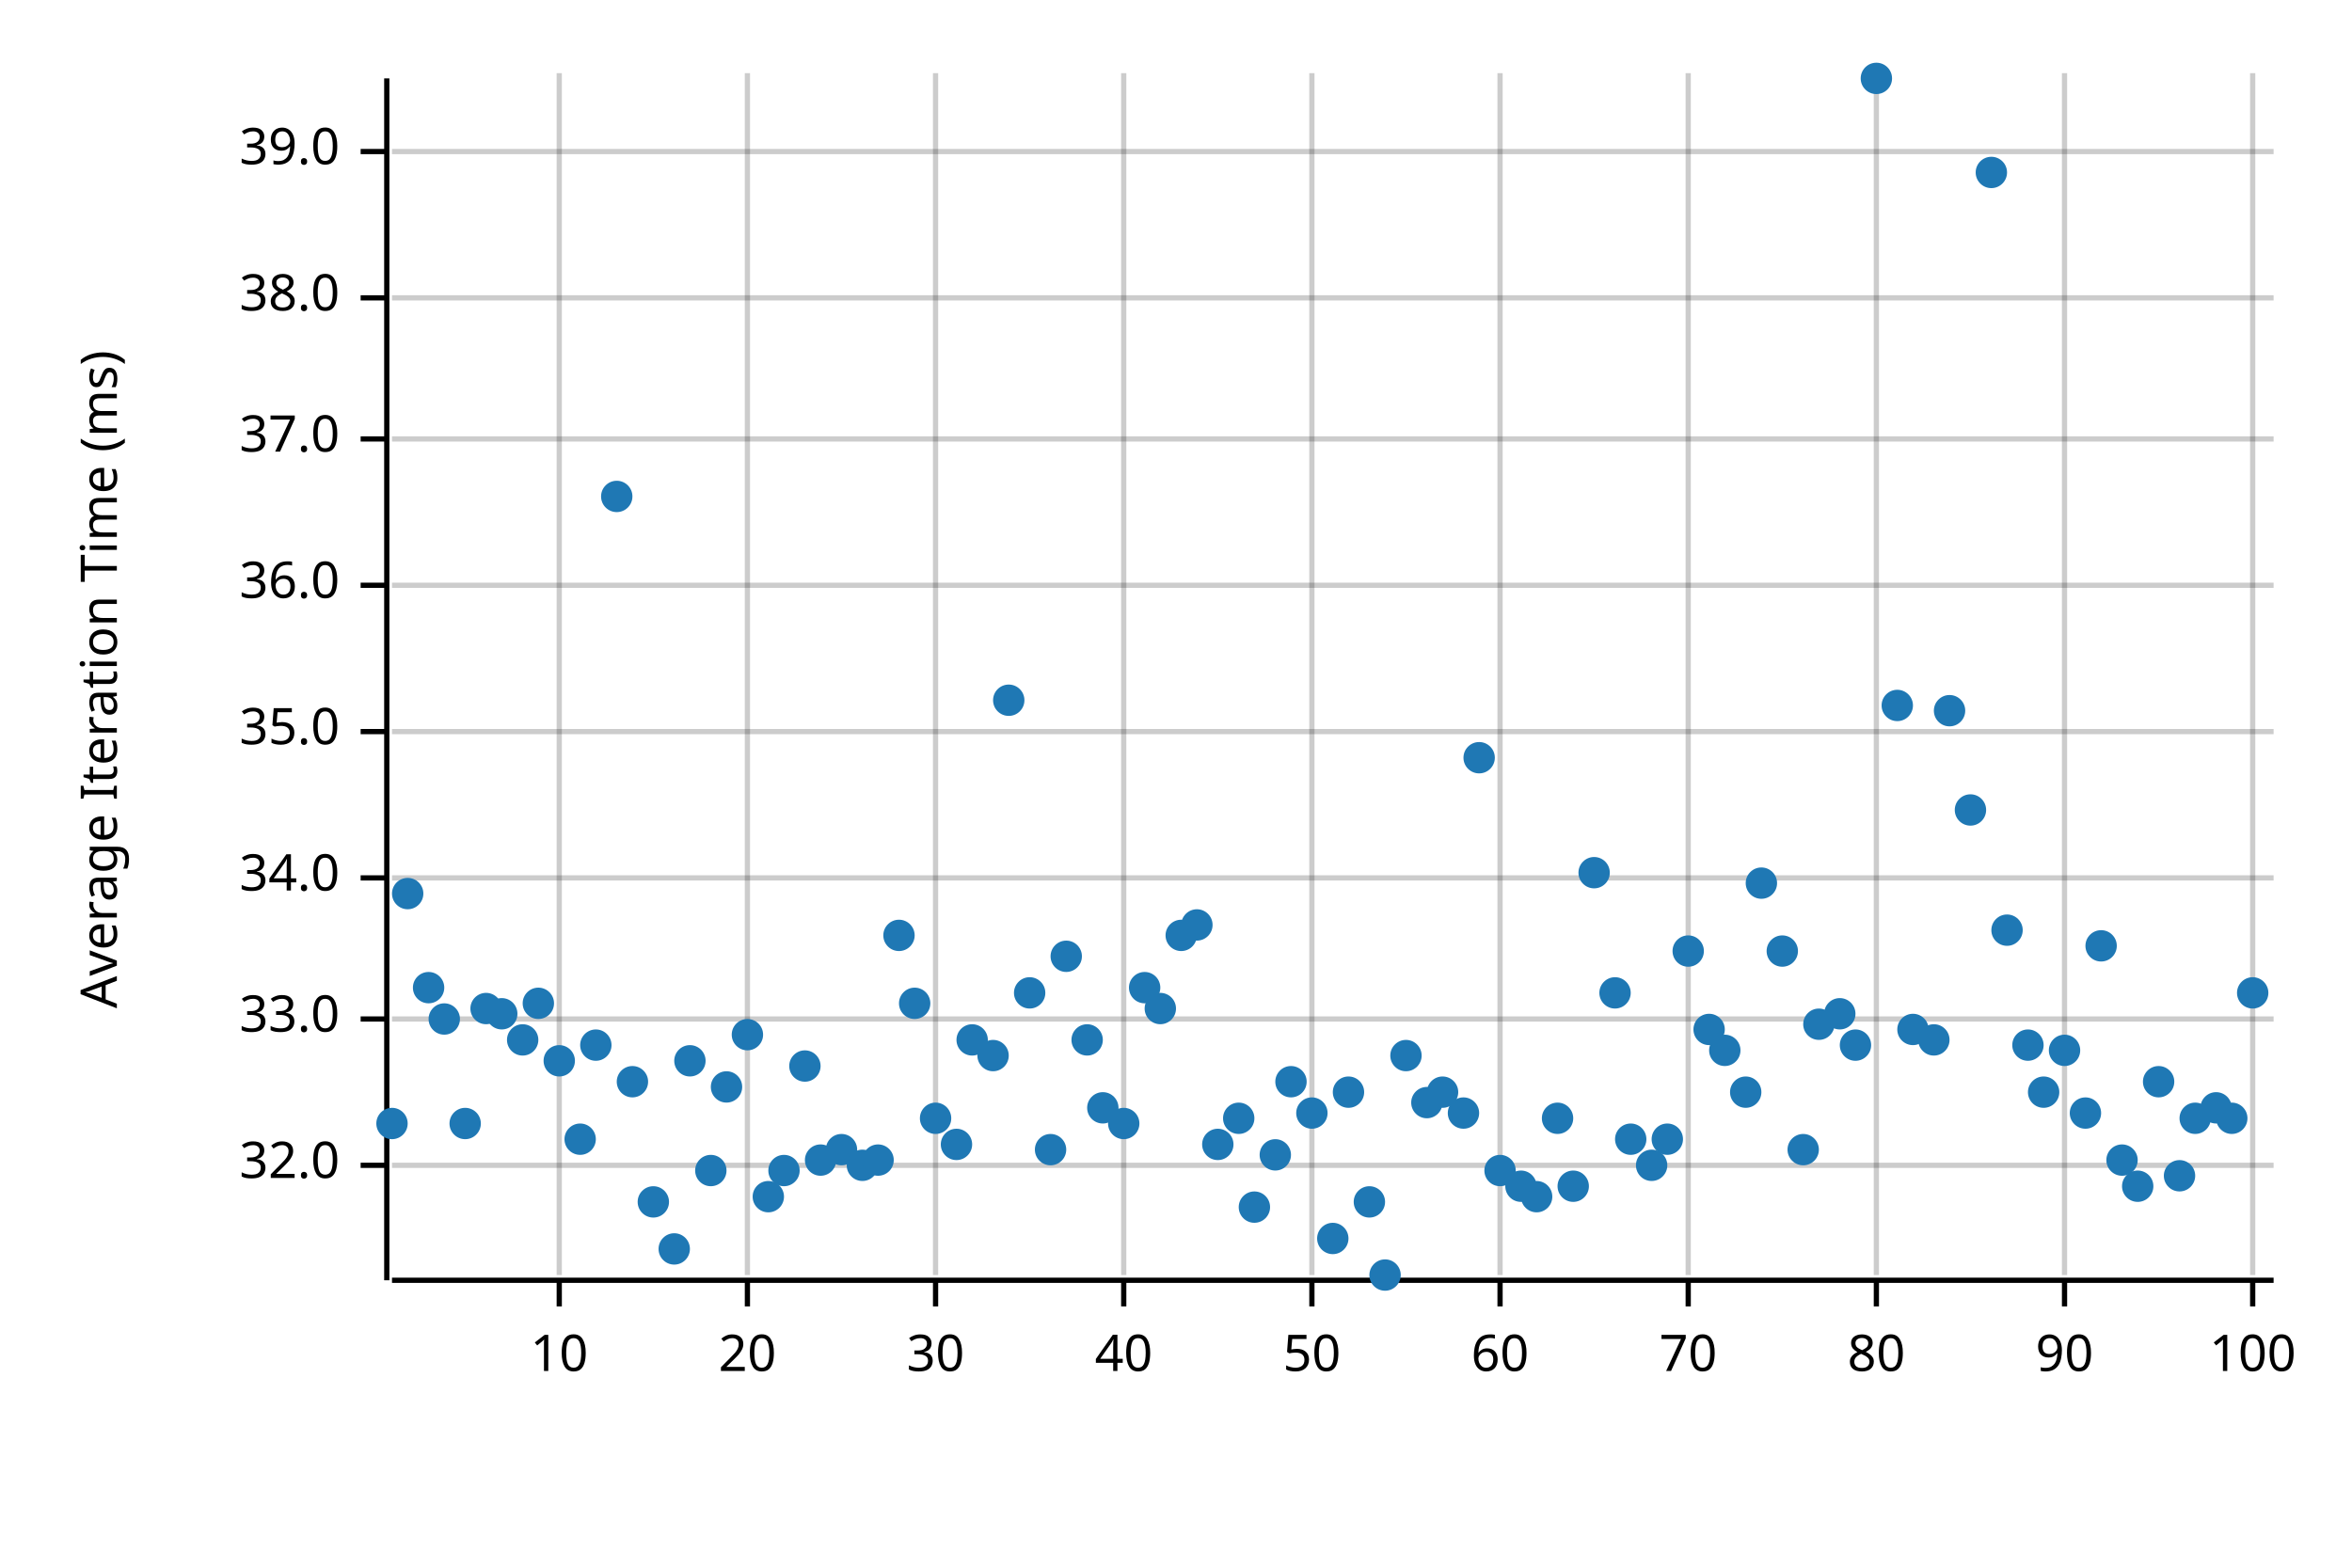
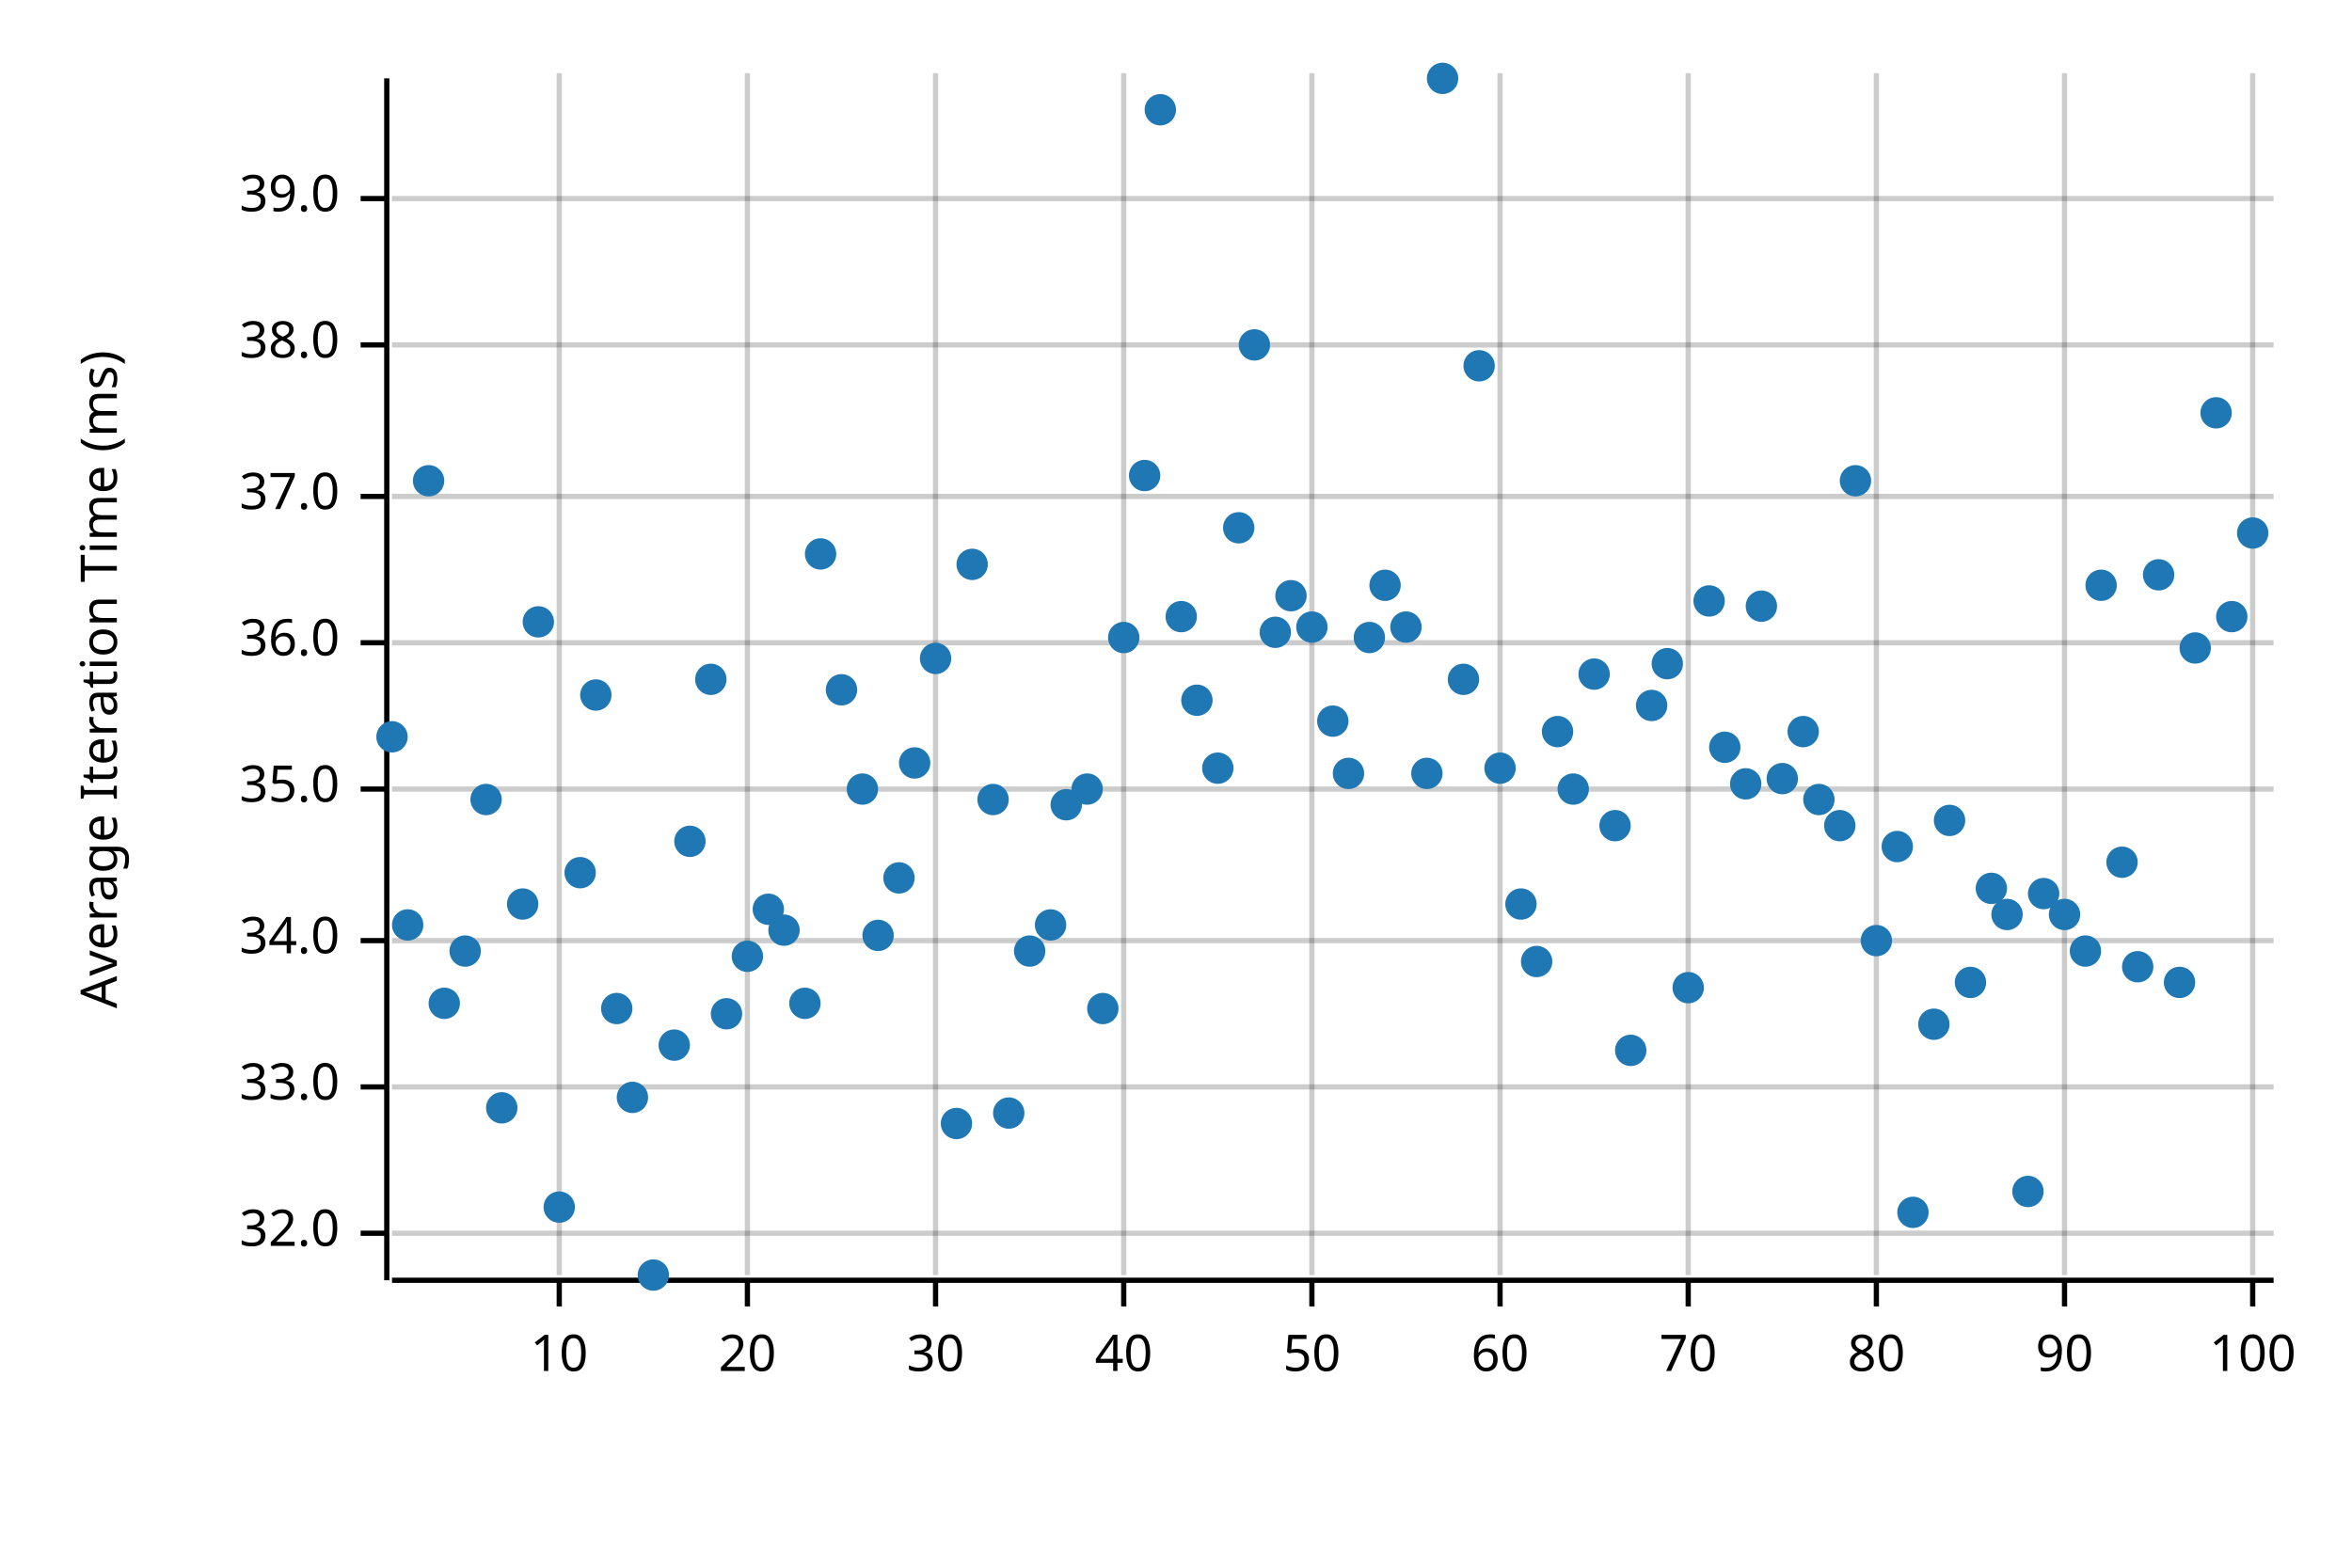
<svg xmlns="http://www.w3.org/2000/svg" width="450" height="300" viewBox="0 0 450 300">
  <text x="15" y="130" dy="0.76em" text-anchor="middle" font-family="sans-serif" font-size="9.677" opacity="1" fill="#000000" transform="rotate(270, 15, 130)">
Average Iteration Time (ms)
</text>
  <line opacity="0.2" stroke="#000000" stroke-width="1" x1="107" y1="244" x2="107" y2="14" />
  <line opacity="0.2" stroke="#000000" stroke-width="1" x1="143" y1="244" x2="143" y2="14" />
  <line opacity="0.2" stroke="#000000" stroke-width="1" x1="179" y1="244" x2="179" y2="14" />
  <line opacity="0.2" stroke="#000000" stroke-width="1" x1="215" y1="244" x2="215" y2="14" />
  <line opacity="0.2" stroke="#000000" stroke-width="1" x1="251" y1="244" x2="251" y2="14" />
  <line opacity="0.2" stroke="#000000" stroke-width="1" x1="287" y1="244" x2="287" y2="14" />
  <line opacity="0.2" stroke="#000000" stroke-width="1" x1="323" y1="244" x2="323" y2="14" />
  <line opacity="0.2" stroke="#000000" stroke-width="1" x1="359" y1="244" x2="359" y2="14" />
  <line opacity="0.2" stroke="#000000" stroke-width="1" x1="395" y1="244" x2="395" y2="14" />
  <line opacity="0.2" stroke="#000000" stroke-width="1" x1="431" y1="244" x2="431" y2="14" />
-   <line opacity="0.2" stroke="#000000" stroke-width="1" x1="75" y1="223" x2="435" y2="223" />
-   <line opacity="0.2" stroke="#000000" stroke-width="1" x1="75" y1="195" x2="435" y2="195" />
-   <line opacity="0.2" stroke="#000000" stroke-width="1" x1="75" y1="168" x2="435" y2="168" />
-   <line opacity="0.2" stroke="#000000" stroke-width="1" x1="75" y1="140" x2="435" y2="140" />
-   <line opacity="0.2" stroke="#000000" stroke-width="1" x1="75" y1="112" x2="435" y2="112" />
-   <line opacity="0.2" stroke="#000000" stroke-width="1" x1="75" y1="84" x2="435" y2="84" />
-   <line opacity="0.2" stroke="#000000" stroke-width="1" x1="75" y1="57" x2="435" y2="57" />
-   <line opacity="0.2" stroke="#000000" stroke-width="1" x1="75" y1="29" x2="435" y2="29" />
+   <line opacity="0.2" stroke="#000000" stroke-width="1" x1="75" y1="236" x2="435" y2="236" />
+   <line opacity="0.2" stroke="#000000" stroke-width="1" x1="75" y1="208" x2="435" y2="208" />
+   <line opacity="0.2" stroke="#000000" stroke-width="1" x1="75" y1="180" x2="435" y2="180" />
+   <line opacity="0.2" stroke="#000000" stroke-width="1" x1="75" y1="151" x2="435" y2="151" />
+   <line opacity="0.2" stroke="#000000" stroke-width="1" x1="75" y1="123" x2="435" y2="123" />
+   <line opacity="0.2" stroke="#000000" stroke-width="1" x1="75" y1="95" x2="435" y2="95" />
+   <line opacity="0.2" stroke="#000000" stroke-width="1" x1="75" y1="66" x2="435" y2="66" />
+   <line opacity="0.2" stroke="#000000" stroke-width="1" x1="75" y1="38" x2="435" y2="38" />
  <polyline fill="none" opacity="1" stroke="#000000" stroke-width="1" points="74,15 74,245 " />
-   <text x="65" y="223" dy="0.5ex" text-anchor="end" font-family="sans-serif" font-size="9.677" opacity="1" fill="#000000">
+   <text x="65" y="236" dy="0.5ex" text-anchor="end" font-family="sans-serif" font-size="9.677" opacity="1" fill="#000000">
32.0
</text>
-   <polyline fill="none" opacity="1" stroke="#000000" stroke-width="1" points="69,223 74,223 " />
-   <text x="65" y="195" dy="0.5ex" text-anchor="end" font-family="sans-serif" font-size="9.677" opacity="1" fill="#000000">
+   <polyline fill="none" opacity="1" stroke="#000000" stroke-width="1" points="69,236 74,236 " />
+   <text x="65" y="208" dy="0.5ex" text-anchor="end" font-family="sans-serif" font-size="9.677" opacity="1" fill="#000000">
33.0
</text>
-   <polyline fill="none" opacity="1" stroke="#000000" stroke-width="1" points="69,195 74,195 " />
-   <text x="65" y="168" dy="0.5ex" text-anchor="end" font-family="sans-serif" font-size="9.677" opacity="1" fill="#000000">
+   <polyline fill="none" opacity="1" stroke="#000000" stroke-width="1" points="69,208 74,208 " />
+   <text x="65" y="180" dy="0.5ex" text-anchor="end" font-family="sans-serif" font-size="9.677" opacity="1" fill="#000000">
34.0
</text>
-   <polyline fill="none" opacity="1" stroke="#000000" stroke-width="1" points="69,168 74,168 " />
-   <text x="65" y="140" dy="0.5ex" text-anchor="end" font-family="sans-serif" font-size="9.677" opacity="1" fill="#000000">
+   <polyline fill="none" opacity="1" stroke="#000000" stroke-width="1" points="69,180 74,180 " />
+   <text x="65" y="151" dy="0.5ex" text-anchor="end" font-family="sans-serif" font-size="9.677" opacity="1" fill="#000000">
35.0
</text>
-   <polyline fill="none" opacity="1" stroke="#000000" stroke-width="1" points="69,140 74,140 " />
-   <text x="65" y="112" dy="0.5ex" text-anchor="end" font-family="sans-serif" font-size="9.677" opacity="1" fill="#000000">
+   <polyline fill="none" opacity="1" stroke="#000000" stroke-width="1" points="69,151 74,151 " />
+   <text x="65" y="123" dy="0.5ex" text-anchor="end" font-family="sans-serif" font-size="9.677" opacity="1" fill="#000000">
36.0
</text>
-   <polyline fill="none" opacity="1" stroke="#000000" stroke-width="1" points="69,112 74,112 " />
-   <text x="65" y="84" dy="0.5ex" text-anchor="end" font-family="sans-serif" font-size="9.677" opacity="1" fill="#000000">
+   <polyline fill="none" opacity="1" stroke="#000000" stroke-width="1" points="69,123 74,123 " />
+   <text x="65" y="95" dy="0.5ex" text-anchor="end" font-family="sans-serif" font-size="9.677" opacity="1" fill="#000000">
37.0
</text>
-   <polyline fill="none" opacity="1" stroke="#000000" stroke-width="1" points="69,84 74,84 " />
-   <text x="65" y="57" dy="0.5ex" text-anchor="end" font-family="sans-serif" font-size="9.677" opacity="1" fill="#000000">
+   <polyline fill="none" opacity="1" stroke="#000000" stroke-width="1" points="69,95 74,95 " />
+   <text x="65" y="66" dy="0.5ex" text-anchor="end" font-family="sans-serif" font-size="9.677" opacity="1" fill="#000000">
38.0
</text>
-   <polyline fill="none" opacity="1" stroke="#000000" stroke-width="1" points="69,57 74,57 " />
-   <text x="65" y="29" dy="0.5ex" text-anchor="end" font-family="sans-serif" font-size="9.677" opacity="1" fill="#000000">
+   <polyline fill="none" opacity="1" stroke="#000000" stroke-width="1" points="69,66 74,66 " />
+   <text x="65" y="38" dy="0.5ex" text-anchor="end" font-family="sans-serif" font-size="9.677" opacity="1" fill="#000000">
39.0
</text>
-   <polyline fill="none" opacity="1" stroke="#000000" stroke-width="1" points="69,29 74,29 " />
+   <polyline fill="none" opacity="1" stroke="#000000" stroke-width="1" points="69,38 74,38 " />
  <polyline fill="none" opacity="1" stroke="#000000" stroke-width="1" points="75,245 435,245 " />
  <text x="107" y="255" dy="0.76em" text-anchor="middle" font-family="sans-serif" font-size="9.677" opacity="1" fill="#000000">
10
</text>
  <polyline fill="none" opacity="1" stroke="#000000" stroke-width="1" points="107,245 107,250 " />
  <text x="143" y="255" dy="0.76em" text-anchor="middle" font-family="sans-serif" font-size="9.677" opacity="1" fill="#000000">
20
</text>
  <polyline fill="none" opacity="1" stroke="#000000" stroke-width="1" points="143,245 143,250 " />
  <text x="179" y="255" dy="0.76em" text-anchor="middle" font-family="sans-serif" font-size="9.677" opacity="1" fill="#000000">
30
</text>
  <polyline fill="none" opacity="1" stroke="#000000" stroke-width="1" points="179,245 179,250 " />
  <text x="215" y="255" dy="0.76em" text-anchor="middle" font-family="sans-serif" font-size="9.677" opacity="1" fill="#000000">
40
</text>
  <polyline fill="none" opacity="1" stroke="#000000" stroke-width="1" points="215,245 215,250 " />
  <text x="251" y="255" dy="0.76em" text-anchor="middle" font-family="sans-serif" font-size="9.677" opacity="1" fill="#000000">
50
</text>
  <polyline fill="none" opacity="1" stroke="#000000" stroke-width="1" points="251,245 251,250 " />
  <text x="287" y="255" dy="0.76em" text-anchor="middle" font-family="sans-serif" font-size="9.677" opacity="1" fill="#000000">
60
</text>
  <polyline fill="none" opacity="1" stroke="#000000" stroke-width="1" points="287,245 287,250 " />
  <text x="323" y="255" dy="0.76em" text-anchor="middle" font-family="sans-serif" font-size="9.677" opacity="1" fill="#000000">
70
</text>
  <polyline fill="none" opacity="1" stroke="#000000" stroke-width="1" points="323,245 323,250 " />
  <text x="359" y="255" dy="0.76em" text-anchor="middle" font-family="sans-serif" font-size="9.677" opacity="1" fill="#000000">
80
</text>
  <polyline fill="none" opacity="1" stroke="#000000" stroke-width="1" points="359,245 359,250 " />
  <text x="395" y="255" dy="0.76em" text-anchor="middle" font-family="sans-serif" font-size="9.677" opacity="1" fill="#000000">
90
</text>
  <polyline fill="none" opacity="1" stroke="#000000" stroke-width="1" points="395,245 395,250 " />
  <text x="431" y="255" dy="0.76em" text-anchor="middle" font-family="sans-serif" font-size="9.677" opacity="1" fill="#000000">
100
</text>
  <polyline fill="none" opacity="1" stroke="#000000" stroke-width="1" points="431,245 431,250 " />
-   <circle cx="75" cy="215" r="3" opacity="1" fill="#1F78B4" stroke="none" stroke-width="1" />
-   <circle cx="78" cy="171" r="3" opacity="1" fill="#1F78B4" stroke="none" stroke-width="1" />
-   <circle cx="82" cy="189" r="3" opacity="1" fill="#1F78B4" stroke="none" stroke-width="1" />
-   <circle cx="85" cy="195" r="3" opacity="1" fill="#1F78B4" stroke="none" stroke-width="1" />
-   <circle cx="89" cy="215" r="3" opacity="1" fill="#1F78B4" stroke="none" stroke-width="1" />
-   <circle cx="93" cy="193" r="3" opacity="1" fill="#1F78B4" stroke="none" stroke-width="1" />
-   <circle cx="96" cy="194" r="3" opacity="1" fill="#1F78B4" stroke="none" stroke-width="1" />
-   <circle cx="100" cy="199" r="3" opacity="1" fill="#1F78B4" stroke="none" stroke-width="1" />
-   <circle cx="103" cy="192" r="3" opacity="1" fill="#1F78B4" stroke="none" stroke-width="1" />
-   <circle cx="107" cy="203" r="3" opacity="1" fill="#1F78B4" stroke="none" stroke-width="1" />
-   <circle cx="111" cy="218" r="3" opacity="1" fill="#1F78B4" stroke="none" stroke-width="1" />
-   <circle cx="114" cy="200" r="3" opacity="1" fill="#1F78B4" stroke="none" stroke-width="1" />
-   <circle cx="118" cy="95" r="3" opacity="1" fill="#1F78B4" stroke="none" stroke-width="1" />
-   <circle cx="121" cy="207" r="3" opacity="1" fill="#1F78B4" stroke="none" stroke-width="1" />
-   <circle cx="125" cy="230" r="3" opacity="1" fill="#1F78B4" stroke="none" stroke-width="1" />
-   <circle cx="129" cy="239" r="3" opacity="1" fill="#1F78B4" stroke="none" stroke-width="1" />
-   <circle cx="132" cy="203" r="3" opacity="1" fill="#1F78B4" stroke="none" stroke-width="1" />
-   <circle cx="136" cy="224" r="3" opacity="1" fill="#1F78B4" stroke="none" stroke-width="1" />
-   <circle cx="139" cy="208" r="3" opacity="1" fill="#1F78B4" stroke="none" stroke-width="1" />
-   <circle cx="143" cy="198" r="3" opacity="1" fill="#1F78B4" stroke="none" stroke-width="1" />
-   <circle cx="147" cy="229" r="3" opacity="1" fill="#1F78B4" stroke="none" stroke-width="1" />
-   <circle cx="150" cy="224" r="3" opacity="1" fill="#1F78B4" stroke="none" stroke-width="1" />
-   <circle cx="154" cy="204" r="3" opacity="1" fill="#1F78B4" stroke="none" stroke-width="1" />
-   <circle cx="157" cy="222" r="3" opacity="1" fill="#1F78B4" stroke="none" stroke-width="1" />
-   <circle cx="161" cy="220" r="3" opacity="1" fill="#1F78B4" stroke="none" stroke-width="1" />
-   <circle cx="165" cy="223" r="3" opacity="1" fill="#1F78B4" stroke="none" stroke-width="1" />
-   <circle cx="168" cy="222" r="3" opacity="1" fill="#1F78B4" stroke="none" stroke-width="1" />
-   <circle cx="172" cy="179" r="3" opacity="1" fill="#1F78B4" stroke="none" stroke-width="1" />
-   <circle cx="175" cy="192" r="3" opacity="1" fill="#1F78B4" stroke="none" stroke-width="1" />
-   <circle cx="179" cy="214" r="3" opacity="1" fill="#1F78B4" stroke="none" stroke-width="1" />
-   <circle cx="183" cy="219" r="3" opacity="1" fill="#1F78B4" stroke="none" stroke-width="1" />
-   <circle cx="186" cy="199" r="3" opacity="1" fill="#1F78B4" stroke="none" stroke-width="1" />
-   <circle cx="190" cy="202" r="3" opacity="1" fill="#1F78B4" stroke="none" stroke-width="1" />
-   <circle cx="193" cy="134" r="3" opacity="1" fill="#1F78B4" stroke="none" stroke-width="1" />
-   <circle cx="197" cy="190" r="3" opacity="1" fill="#1F78B4" stroke="none" stroke-width="1" />
-   <circle cx="201" cy="220" r="3" opacity="1" fill="#1F78B4" stroke="none" stroke-width="1" />
-   <circle cx="204" cy="183" r="3" opacity="1" fill="#1F78B4" stroke="none" stroke-width="1" />
-   <circle cx="208" cy="199" r="3" opacity="1" fill="#1F78B4" stroke="none" stroke-width="1" />
-   <circle cx="211" cy="212" r="3" opacity="1" fill="#1F78B4" stroke="none" stroke-width="1" />
-   <circle cx="215" cy="215" r="3" opacity="1" fill="#1F78B4" stroke="none" stroke-width="1" />
-   <circle cx="219" cy="189" r="3" opacity="1" fill="#1F78B4" stroke="none" stroke-width="1" />
-   <circle cx="222" cy="193" r="3" opacity="1" fill="#1F78B4" stroke="none" stroke-width="1" />
-   <circle cx="226" cy="179" r="3" opacity="1" fill="#1F78B4" stroke="none" stroke-width="1" />
-   <circle cx="229" cy="177" r="3" opacity="1" fill="#1F78B4" stroke="none" stroke-width="1" />
-   <circle cx="233" cy="219" r="3" opacity="1" fill="#1F78B4" stroke="none" stroke-width="1" />
-   <circle cx="237" cy="214" r="3" opacity="1" fill="#1F78B4" stroke="none" stroke-width="1" />
-   <circle cx="240" cy="231" r="3" opacity="1" fill="#1F78B4" stroke="none" stroke-width="1" />
-   <circle cx="244" cy="221" r="3" opacity="1" fill="#1F78B4" stroke="none" stroke-width="1" />
-   <circle cx="247" cy="207" r="3" opacity="1" fill="#1F78B4" stroke="none" stroke-width="1" />
-   <circle cx="251" cy="213" r="3" opacity="1" fill="#1F78B4" stroke="none" stroke-width="1" />
-   <circle cx="255" cy="237" r="3" opacity="1" fill="#1F78B4" stroke="none" stroke-width="1" />
-   <circle cx="258" cy="209" r="3" opacity="1" fill="#1F78B4" stroke="none" stroke-width="1" />
-   <circle cx="262" cy="230" r="3" opacity="1" fill="#1F78B4" stroke="none" stroke-width="1" />
-   <circle cx="265" cy="244" r="3" opacity="1" fill="#1F78B4" stroke="none" stroke-width="1" />
-   <circle cx="269" cy="202" r="3" opacity="1" fill="#1F78B4" stroke="none" stroke-width="1" />
-   <circle cx="273" cy="211" r="3" opacity="1" fill="#1F78B4" stroke="none" stroke-width="1" />
-   <circle cx="276" cy="209" r="3" opacity="1" fill="#1F78B4" stroke="none" stroke-width="1" />
-   <circle cx="280" cy="213" r="3" opacity="1" fill="#1F78B4" stroke="none" stroke-width="1" />
-   <circle cx="283" cy="145" r="3" opacity="1" fill="#1F78B4" stroke="none" stroke-width="1" />
-   <circle cx="287" cy="224" r="3" opacity="1" fill="#1F78B4" stroke="none" stroke-width="1" />
-   <circle cx="291" cy="227" r="3" opacity="1" fill="#1F78B4" stroke="none" stroke-width="1" />
-   <circle cx="294" cy="229" r="3" opacity="1" fill="#1F78B4" stroke="none" stroke-width="1" />
-   <circle cx="298" cy="214" r="3" opacity="1" fill="#1F78B4" stroke="none" stroke-width="1" />
-   <circle cx="301" cy="227" r="3" opacity="1" fill="#1F78B4" stroke="none" stroke-width="1" />
-   <circle cx="305" cy="167" r="3" opacity="1" fill="#1F78B4" stroke="none" stroke-width="1" />
-   <circle cx="309" cy="190" r="3" opacity="1" fill="#1F78B4" stroke="none" stroke-width="1" />
-   <circle cx="312" cy="218" r="3" opacity="1" fill="#1F78B4" stroke="none" stroke-width="1" />
-   <circle cx="316" cy="223" r="3" opacity="1" fill="#1F78B4" stroke="none" stroke-width="1" />
-   <circle cx="319" cy="218" r="3" opacity="1" fill="#1F78B4" stroke="none" stroke-width="1" />
-   <circle cx="323" cy="182" r="3" opacity="1" fill="#1F78B4" stroke="none" stroke-width="1" />
-   <circle cx="327" cy="197" r="3" opacity="1" fill="#1F78B4" stroke="none" stroke-width="1" />
-   <circle cx="330" cy="201" r="3" opacity="1" fill="#1F78B4" stroke="none" stroke-width="1" />
-   <circle cx="334" cy="209" r="3" opacity="1" fill="#1F78B4" stroke="none" stroke-width="1" />
-   <circle cx="337" cy="169" r="3" opacity="1" fill="#1F78B4" stroke="none" stroke-width="1" />
-   <circle cx="341" cy="182" r="3" opacity="1" fill="#1F78B4" stroke="none" stroke-width="1" />
-   <circle cx="345" cy="220" r="3" opacity="1" fill="#1F78B4" stroke="none" stroke-width="1" />
-   <circle cx="348" cy="196" r="3" opacity="1" fill="#1F78B4" stroke="none" stroke-width="1" />
-   <circle cx="352" cy="194" r="3" opacity="1" fill="#1F78B4" stroke="none" stroke-width="1" />
-   <circle cx="355" cy="200" r="3" opacity="1" fill="#1F78B4" stroke="none" stroke-width="1" />
-   <circle cx="359" cy="15" r="3" opacity="1" fill="#1F78B4" stroke="none" stroke-width="1" />
-   <circle cx="363" cy="135" r="3" opacity="1" fill="#1F78B4" stroke="none" stroke-width="1" />
-   <circle cx="366" cy="197" r="3" opacity="1" fill="#1F78B4" stroke="none" stroke-width="1" />
-   <circle cx="370" cy="199" r="3" opacity="1" fill="#1F78B4" stroke="none" stroke-width="1" />
-   <circle cx="373" cy="136" r="3" opacity="1" fill="#1F78B4" stroke="none" stroke-width="1" />
-   <circle cx="377" cy="155" r="3" opacity="1" fill="#1F78B4" stroke="none" stroke-width="1" />
-   <circle cx="381" cy="33" r="3" opacity="1" fill="#1F78B4" stroke="none" stroke-width="1" />
-   <circle cx="384" cy="178" r="3" opacity="1" fill="#1F78B4" stroke="none" stroke-width="1" />
-   <circle cx="388" cy="200" r="3" opacity="1" fill="#1F78B4" stroke="none" stroke-width="1" />
-   <circle cx="391" cy="209" r="3" opacity="1" fill="#1F78B4" stroke="none" stroke-width="1" />
-   <circle cx="395" cy="201" r="3" opacity="1" fill="#1F78B4" stroke="none" stroke-width="1" />
-   <circle cx="399" cy="213" r="3" opacity="1" fill="#1F78B4" stroke="none" stroke-width="1" />
-   <circle cx="402" cy="181" r="3" opacity="1" fill="#1F78B4" stroke="none" stroke-width="1" />
-   <circle cx="406" cy="222" r="3" opacity="1" fill="#1F78B4" stroke="none" stroke-width="1" />
-   <circle cx="409" cy="227" r="3" opacity="1" fill="#1F78B4" stroke="none" stroke-width="1" />
-   <circle cx="413" cy="207" r="3" opacity="1" fill="#1F78B4" stroke="none" stroke-width="1" />
-   <circle cx="417" cy="225" r="3" opacity="1" fill="#1F78B4" stroke="none" stroke-width="1" />
-   <circle cx="420" cy="214" r="3" opacity="1" fill="#1F78B4" stroke="none" stroke-width="1" />
-   <circle cx="424" cy="212" r="3" opacity="1" fill="#1F78B4" stroke="none" stroke-width="1" />
-   <circle cx="427" cy="214" r="3" opacity="1" fill="#1F78B4" stroke="none" stroke-width="1" />
-   <circle cx="431" cy="190" r="3" opacity="1" fill="#1F78B4" stroke="none" stroke-width="1" />
+   <circle cx="75" cy="141" r="3" opacity="1" fill="#1F78B4" stroke="none" stroke-width="1" />
+   <circle cx="78" cy="177" r="3" opacity="1" fill="#1F78B4" stroke="none" stroke-width="1" />
+   <circle cx="82" cy="92" r="3" opacity="1" fill="#1F78B4" stroke="none" stroke-width="1" />
+   <circle cx="85" cy="192" r="3" opacity="1" fill="#1F78B4" stroke="none" stroke-width="1" />
+   <circle cx="89" cy="182" r="3" opacity="1" fill="#1F78B4" stroke="none" stroke-width="1" />
+   <circle cx="93" cy="153" r="3" opacity="1" fill="#1F78B4" stroke="none" stroke-width="1" />
+   <circle cx="96" cy="212" r="3" opacity="1" fill="#1F78B4" stroke="none" stroke-width="1" />
+   <circle cx="100" cy="173" r="3" opacity="1" fill="#1F78B4" stroke="none" stroke-width="1" />
+   <circle cx="103" cy="119" r="3" opacity="1" fill="#1F78B4" stroke="none" stroke-width="1" />
+   <circle cx="107" cy="231" r="3" opacity="1" fill="#1F78B4" stroke="none" stroke-width="1" />
+   <circle cx="111" cy="167" r="3" opacity="1" fill="#1F78B4" stroke="none" stroke-width="1" />
+   <circle cx="114" cy="133" r="3" opacity="1" fill="#1F78B4" stroke="none" stroke-width="1" />
+   <circle cx="118" cy="193" r="3" opacity="1" fill="#1F78B4" stroke="none" stroke-width="1" />
+   <circle cx="121" cy="210" r="3" opacity="1" fill="#1F78B4" stroke="none" stroke-width="1" />
+   <circle cx="125" cy="244" r="3" opacity="1" fill="#1F78B4" stroke="none" stroke-width="1" />
+   <circle cx="129" cy="200" r="3" opacity="1" fill="#1F78B4" stroke="none" stroke-width="1" />
+   <circle cx="132" cy="161" r="3" opacity="1" fill="#1F78B4" stroke="none" stroke-width="1" />
+   <circle cx="136" cy="130" r="3" opacity="1" fill="#1F78B4" stroke="none" stroke-width="1" />
+   <circle cx="139" cy="194" r="3" opacity="1" fill="#1F78B4" stroke="none" stroke-width="1" />
+   <circle cx="143" cy="183" r="3" opacity="1" fill="#1F78B4" stroke="none" stroke-width="1" />
+   <circle cx="147" cy="174" r="3" opacity="1" fill="#1F78B4" stroke="none" stroke-width="1" />
+   <circle cx="150" cy="178" r="3" opacity="1" fill="#1F78B4" stroke="none" stroke-width="1" />
+   <circle cx="154" cy="192" r="3" opacity="1" fill="#1F78B4" stroke="none" stroke-width="1" />
+   <circle cx="157" cy="106" r="3" opacity="1" fill="#1F78B4" stroke="none" stroke-width="1" />
+   <circle cx="161" cy="132" r="3" opacity="1" fill="#1F78B4" stroke="none" stroke-width="1" />
+   <circle cx="165" cy="151" r="3" opacity="1" fill="#1F78B4" stroke="none" stroke-width="1" />
+   <circle cx="168" cy="179" r="3" opacity="1" fill="#1F78B4" stroke="none" stroke-width="1" />
+   <circle cx="172" cy="168" r="3" opacity="1" fill="#1F78B4" stroke="none" stroke-width="1" />
+   <circle cx="175" cy="146" r="3" opacity="1" fill="#1F78B4" stroke="none" stroke-width="1" />
+   <circle cx="179" cy="126" r="3" opacity="1" fill="#1F78B4" stroke="none" stroke-width="1" />
+   <circle cx="183" cy="215" r="3" opacity="1" fill="#1F78B4" stroke="none" stroke-width="1" />
+   <circle cx="186" cy="108" r="3" opacity="1" fill="#1F78B4" stroke="none" stroke-width="1" />
+   <circle cx="190" cy="153" r="3" opacity="1" fill="#1F78B4" stroke="none" stroke-width="1" />
+   <circle cx="193" cy="213" r="3" opacity="1" fill="#1F78B4" stroke="none" stroke-width="1" />
+   <circle cx="197" cy="182" r="3" opacity="1" fill="#1F78B4" stroke="none" stroke-width="1" />
+   <circle cx="201" cy="177" r="3" opacity="1" fill="#1F78B4" stroke="none" stroke-width="1" />
+   <circle cx="204" cy="154" r="3" opacity="1" fill="#1F78B4" stroke="none" stroke-width="1" />
+   <circle cx="208" cy="151" r="3" opacity="1" fill="#1F78B4" stroke="none" stroke-width="1" />
+   <circle cx="211" cy="193" r="3" opacity="1" fill="#1F78B4" stroke="none" stroke-width="1" />
+   <circle cx="215" cy="122" r="3" opacity="1" fill="#1F78B4" stroke="none" stroke-width="1" />
+   <circle cx="219" cy="91" r="3" opacity="1" fill="#1F78B4" stroke="none" stroke-width="1" />
+   <circle cx="222" cy="21" r="3" opacity="1" fill="#1F78B4" stroke="none" stroke-width="1" />
+   <circle cx="226" cy="118" r="3" opacity="1" fill="#1F78B4" stroke="none" stroke-width="1" />
+   <circle cx="229" cy="134" r="3" opacity="1" fill="#1F78B4" stroke="none" stroke-width="1" />
+   <circle cx="233" cy="147" r="3" opacity="1" fill="#1F78B4" stroke="none" stroke-width="1" />
+   <circle cx="237" cy="101" r="3" opacity="1" fill="#1F78B4" stroke="none" stroke-width="1" />
+   <circle cx="240" cy="66" r="3" opacity="1" fill="#1F78B4" stroke="none" stroke-width="1" />
+   <circle cx="244" cy="121" r="3" opacity="1" fill="#1F78B4" stroke="none" stroke-width="1" />
+   <circle cx="247" cy="114" r="3" opacity="1" fill="#1F78B4" stroke="none" stroke-width="1" />
+   <circle cx="251" cy="120" r="3" opacity="1" fill="#1F78B4" stroke="none" stroke-width="1" />
+   <circle cx="255" cy="138" r="3" opacity="1" fill="#1F78B4" stroke="none" stroke-width="1" />
+   <circle cx="258" cy="148" r="3" opacity="1" fill="#1F78B4" stroke="none" stroke-width="1" />
+   <circle cx="262" cy="122" r="3" opacity="1" fill="#1F78B4" stroke="none" stroke-width="1" />
+   <circle cx="265" cy="112" r="3" opacity="1" fill="#1F78B4" stroke="none" stroke-width="1" />
+   <circle cx="269" cy="120" r="3" opacity="1" fill="#1F78B4" stroke="none" stroke-width="1" />
+   <circle cx="273" cy="148" r="3" opacity="1" fill="#1F78B4" stroke="none" stroke-width="1" />
+   <circle cx="276" cy="15" r="3" opacity="1" fill="#1F78B4" stroke="none" stroke-width="1" />
+   <circle cx="280" cy="130" r="3" opacity="1" fill="#1F78B4" stroke="none" stroke-width="1" />
+   <circle cx="283" cy="70" r="3" opacity="1" fill="#1F78B4" stroke="none" stroke-width="1" />
+   <circle cx="287" cy="147" r="3" opacity="1" fill="#1F78B4" stroke="none" stroke-width="1" />
+   <circle cx="291" cy="173" r="3" opacity="1" fill="#1F78B4" stroke="none" stroke-width="1" />
+   <circle cx="294" cy="184" r="3" opacity="1" fill="#1F78B4" stroke="none" stroke-width="1" />
+   <circle cx="298" cy="140" r="3" opacity="1" fill="#1F78B4" stroke="none" stroke-width="1" />
+   <circle cx="301" cy="151" r="3" opacity="1" fill="#1F78B4" stroke="none" stroke-width="1" />
+   <circle cx="305" cy="129" r="3" opacity="1" fill="#1F78B4" stroke="none" stroke-width="1" />
+   <circle cx="309" cy="158" r="3" opacity="1" fill="#1F78B4" stroke="none" stroke-width="1" />
+   <circle cx="312" cy="201" r="3" opacity="1" fill="#1F78B4" stroke="none" stroke-width="1" />
+   <circle cx="316" cy="135" r="3" opacity="1" fill="#1F78B4" stroke="none" stroke-width="1" />
+   <circle cx="319" cy="127" r="3" opacity="1" fill="#1F78B4" stroke="none" stroke-width="1" />
+   <circle cx="323" cy="189" r="3" opacity="1" fill="#1F78B4" stroke="none" stroke-width="1" />
+   <circle cx="327" cy="115" r="3" opacity="1" fill="#1F78B4" stroke="none" stroke-width="1" />
+   <circle cx="330" cy="143" r="3" opacity="1" fill="#1F78B4" stroke="none" stroke-width="1" />
+   <circle cx="334" cy="150" r="3" opacity="1" fill="#1F78B4" stroke="none" stroke-width="1" />
+   <circle cx="337" cy="116" r="3" opacity="1" fill="#1F78B4" stroke="none" stroke-width="1" />
+   <circle cx="341" cy="149" r="3" opacity="1" fill="#1F78B4" stroke="none" stroke-width="1" />
+   <circle cx="345" cy="140" r="3" opacity="1" fill="#1F78B4" stroke="none" stroke-width="1" />
+   <circle cx="348" cy="153" r="3" opacity="1" fill="#1F78B4" stroke="none" stroke-width="1" />
+   <circle cx="352" cy="158" r="3" opacity="1" fill="#1F78B4" stroke="none" stroke-width="1" />
+   <circle cx="355" cy="92" r="3" opacity="1" fill="#1F78B4" stroke="none" stroke-width="1" />
+   <circle cx="359" cy="180" r="3" opacity="1" fill="#1F78B4" stroke="none" stroke-width="1" />
+   <circle cx="363" cy="162" r="3" opacity="1" fill="#1F78B4" stroke="none" stroke-width="1" />
+   <circle cx="366" cy="232" r="3" opacity="1" fill="#1F78B4" stroke="none" stroke-width="1" />
+   <circle cx="370" cy="196" r="3" opacity="1" fill="#1F78B4" stroke="none" stroke-width="1" />
+   <circle cx="373" cy="157" r="3" opacity="1" fill="#1F78B4" stroke="none" stroke-width="1" />
+   <circle cx="377" cy="188" r="3" opacity="1" fill="#1F78B4" stroke="none" stroke-width="1" />
+   <circle cx="381" cy="170" r="3" opacity="1" fill="#1F78B4" stroke="none" stroke-width="1" />
+   <circle cx="384" cy="175" r="3" opacity="1" fill="#1F78B4" stroke="none" stroke-width="1" />
+   <circle cx="388" cy="228" r="3" opacity="1" fill="#1F78B4" stroke="none" stroke-width="1" />
+   <circle cx="391" cy="171" r="3" opacity="1" fill="#1F78B4" stroke="none" stroke-width="1" />
+   <circle cx="395" cy="175" r="3" opacity="1" fill="#1F78B4" stroke="none" stroke-width="1" />
+   <circle cx="399" cy="182" r="3" opacity="1" fill="#1F78B4" stroke="none" stroke-width="1" />
+   <circle cx="402" cy="112" r="3" opacity="1" fill="#1F78B4" stroke="none" stroke-width="1" />
+   <circle cx="406" cy="165" r="3" opacity="1" fill="#1F78B4" stroke="none" stroke-width="1" />
+   <circle cx="409" cy="185" r="3" opacity="1" fill="#1F78B4" stroke="none" stroke-width="1" />
+   <circle cx="413" cy="110" r="3" opacity="1" fill="#1F78B4" stroke="none" stroke-width="1" />
+   <circle cx="417" cy="188" r="3" opacity="1" fill="#1F78B4" stroke="none" stroke-width="1" />
+   <circle cx="420" cy="124" r="3" opacity="1" fill="#1F78B4" stroke="none" stroke-width="1" />
+   <circle cx="424" cy="79" r="3" opacity="1" fill="#1F78B4" stroke="none" stroke-width="1" />
+   <circle cx="427" cy="118" r="3" opacity="1" fill="#1F78B4" stroke="none" stroke-width="1" />
+   <circle cx="431" cy="102" r="3" opacity="1" fill="#1F78B4" stroke="none" stroke-width="1" />
</svg>
